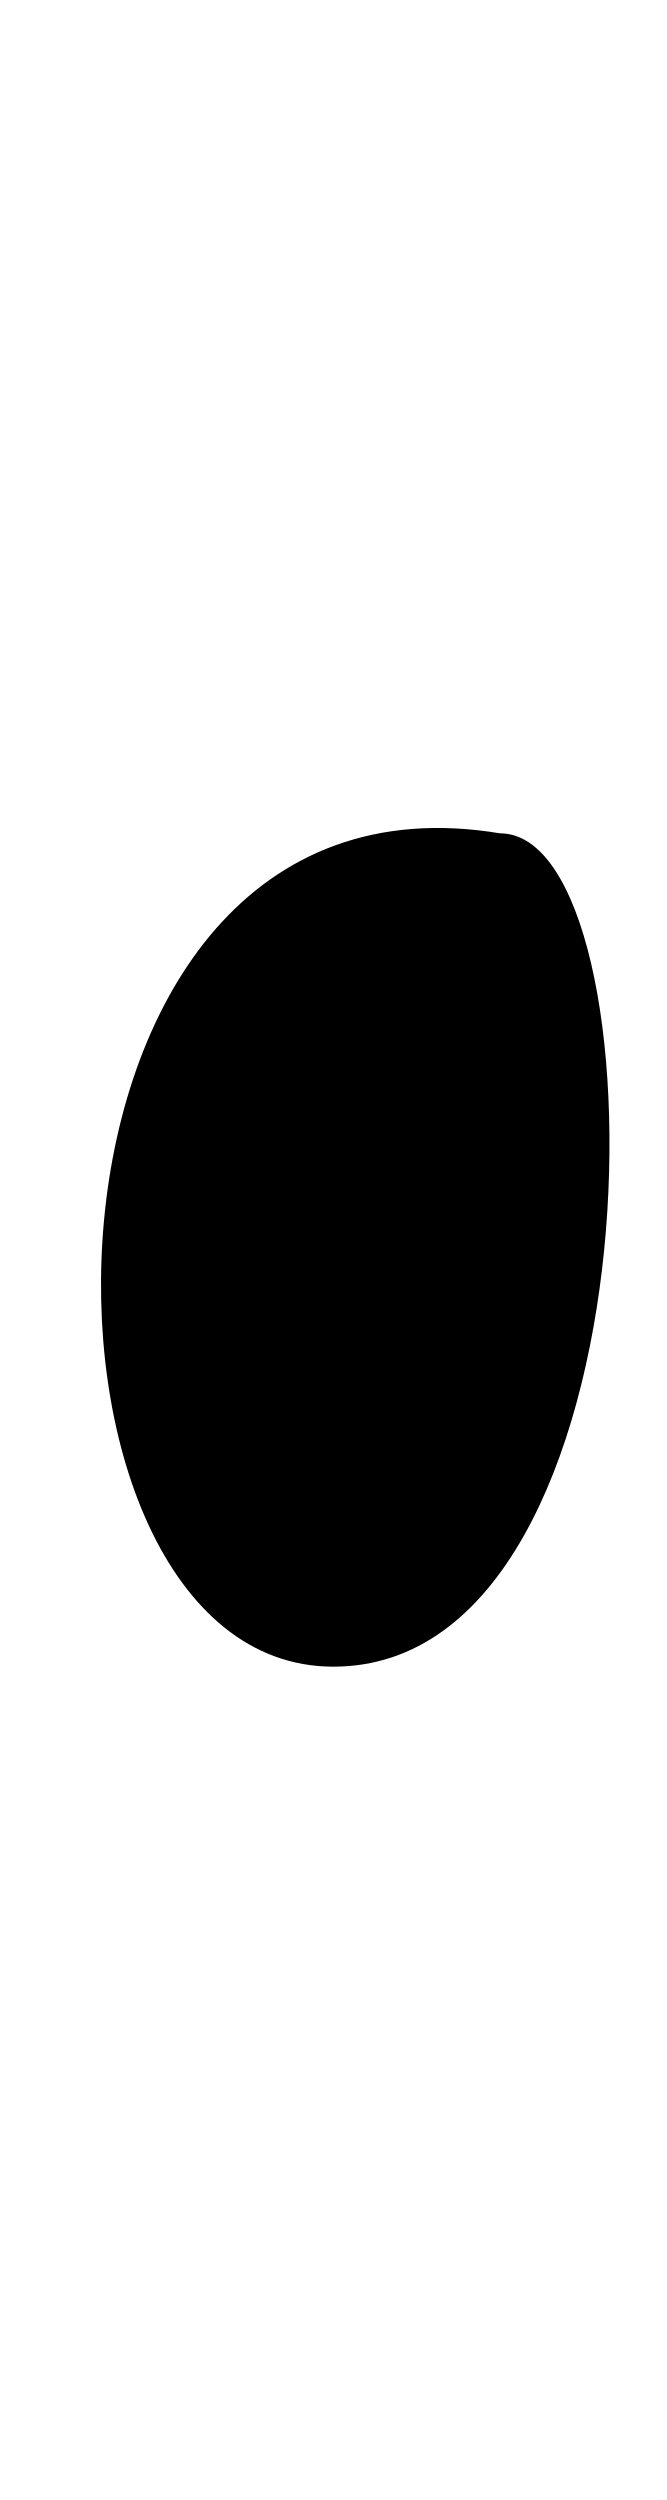
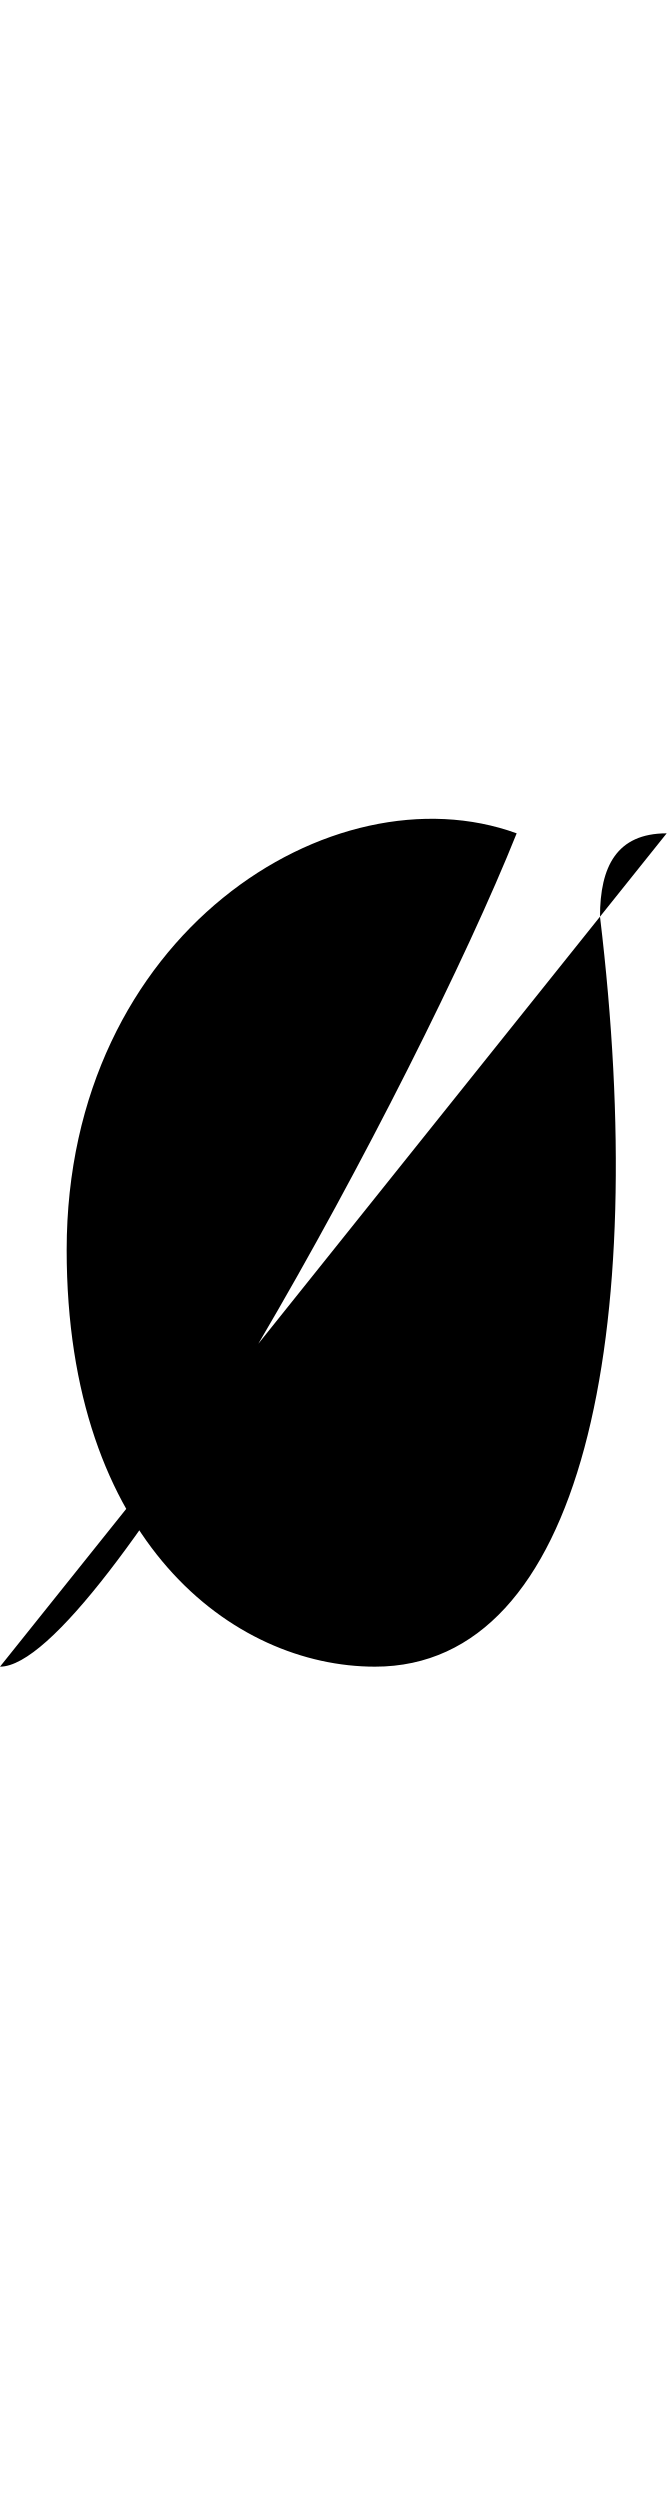
<svg viewBox="0 0 80 300" data-zeichen="o" data-satz="test">
-   <path data-strich="1" d="M 60 100 C 0 90 0 200 40 200 C 80 200 80 100 60 100 L 80 100" />
+   <path data-strich="1" d="M 0 200 C 12 200 50 130 62 100 C 40 92 8 112 8 150 C 8 185 28 200 45 200 C 70 200 78 160 72 110 C 72 104 74 100 80 100" />
</svg>
